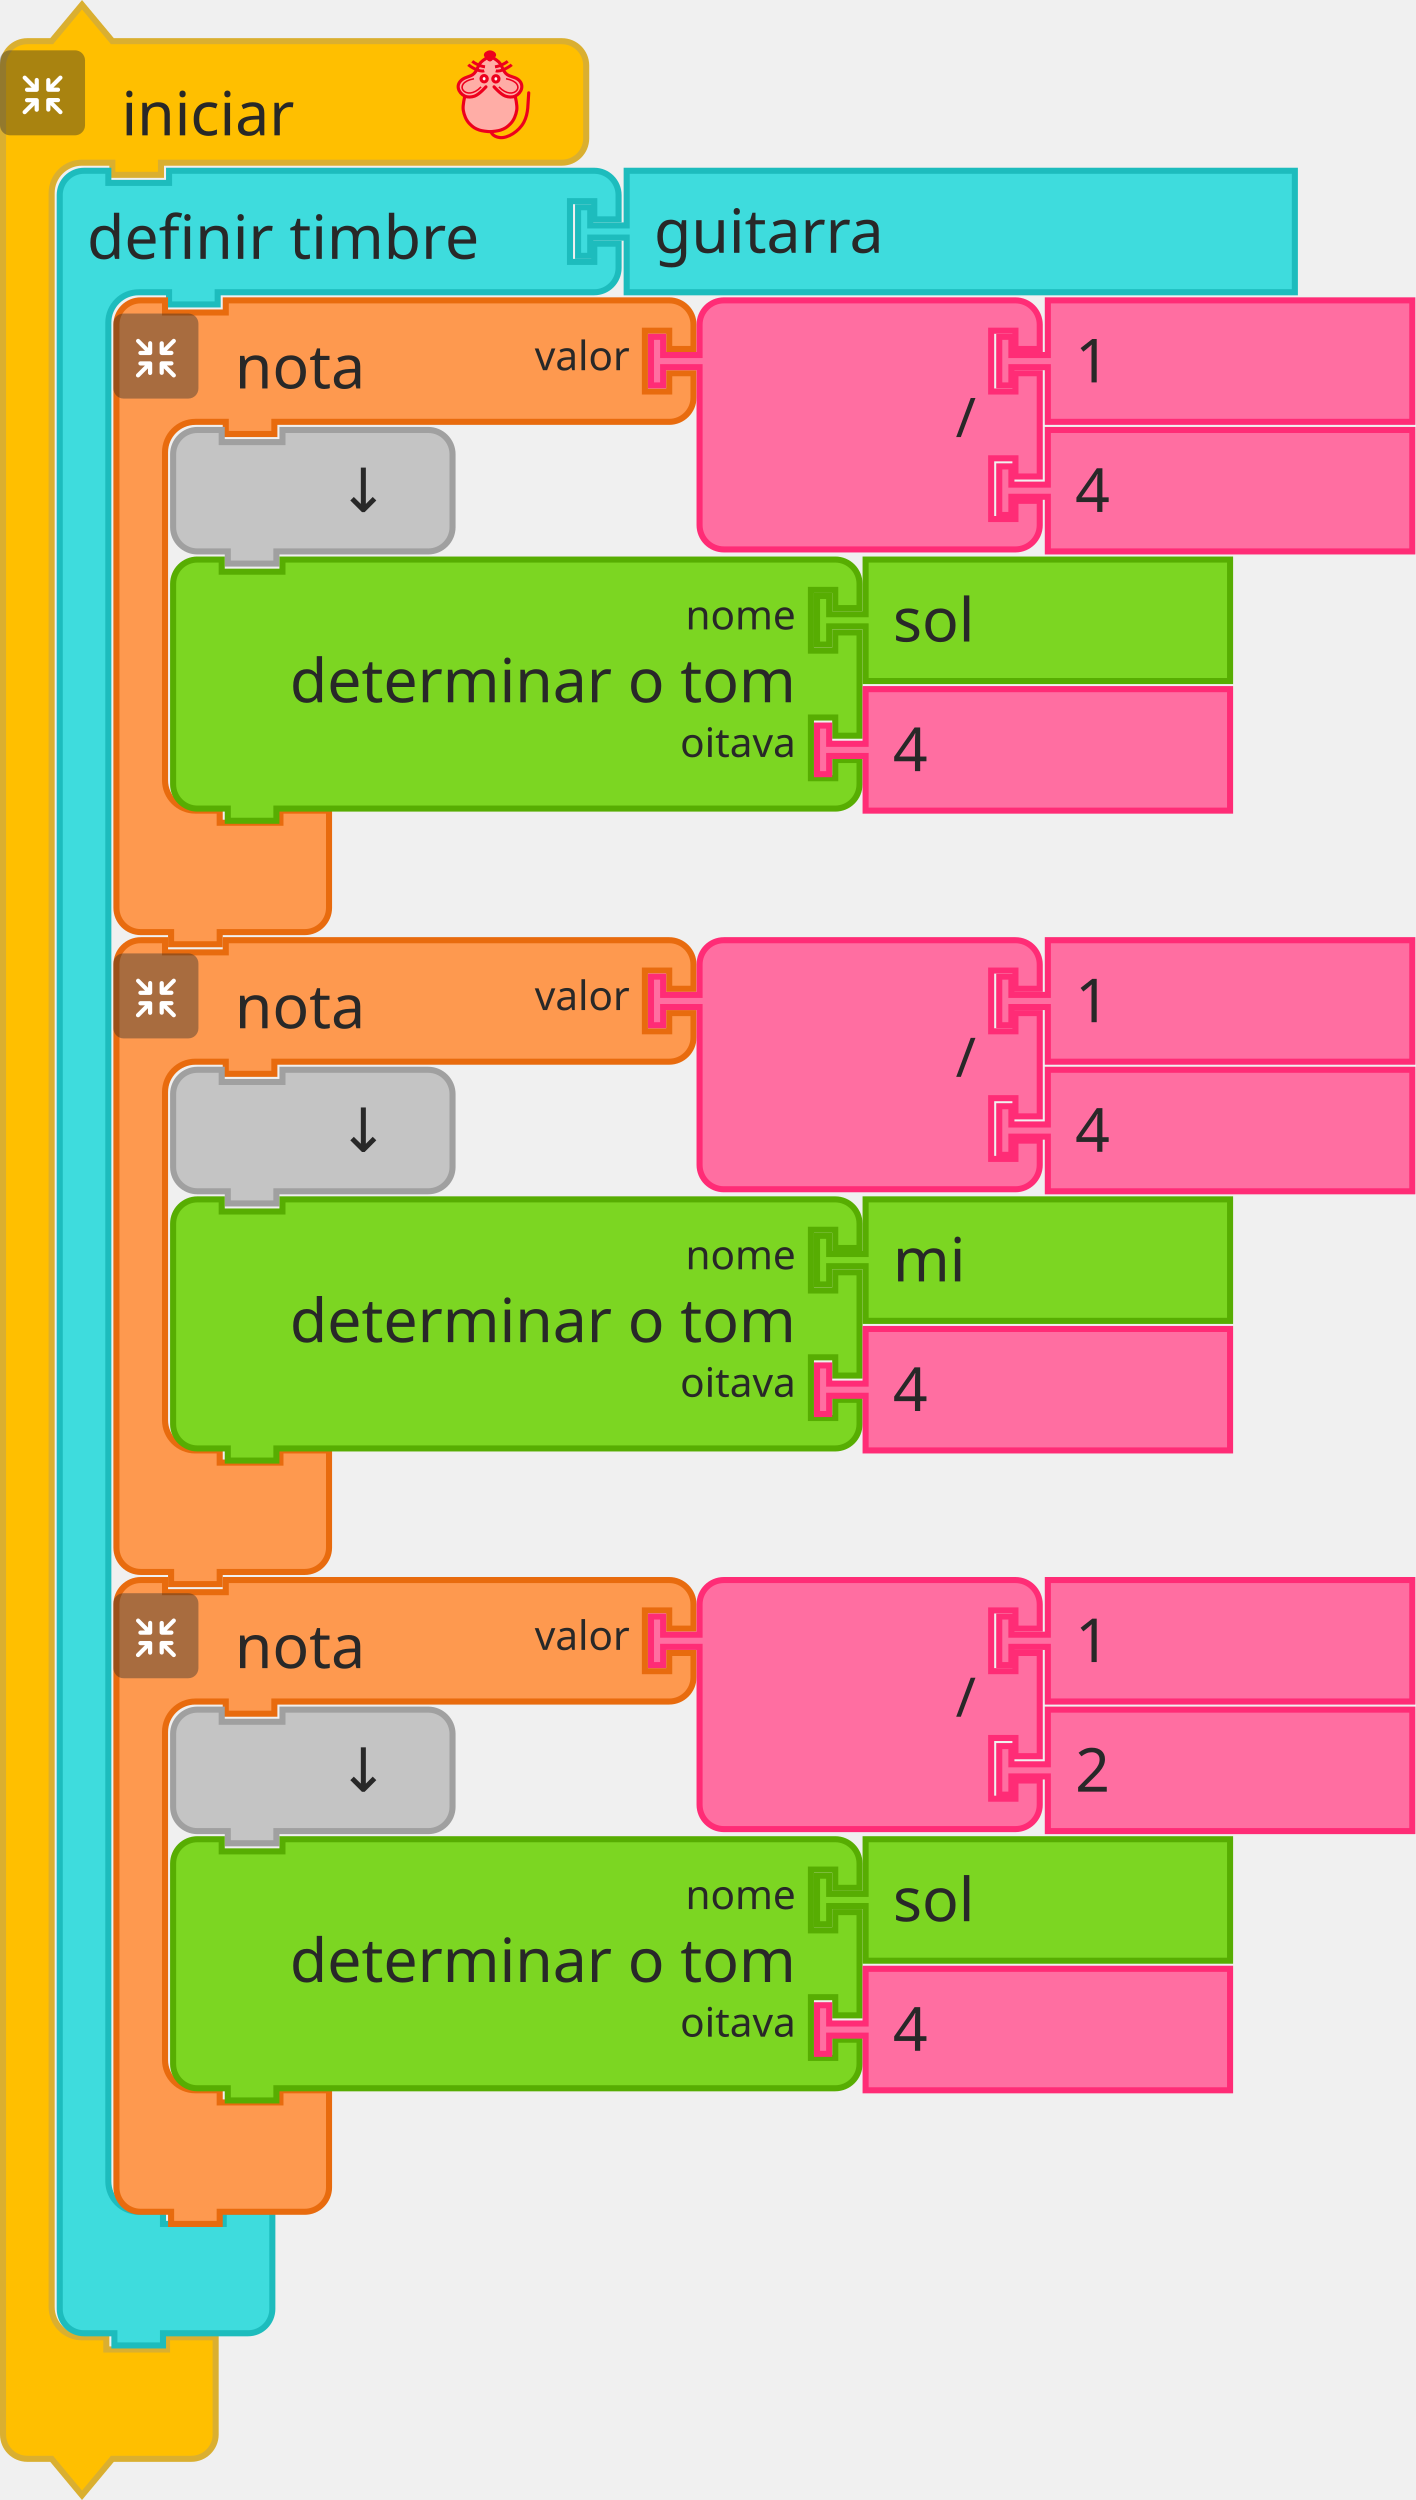
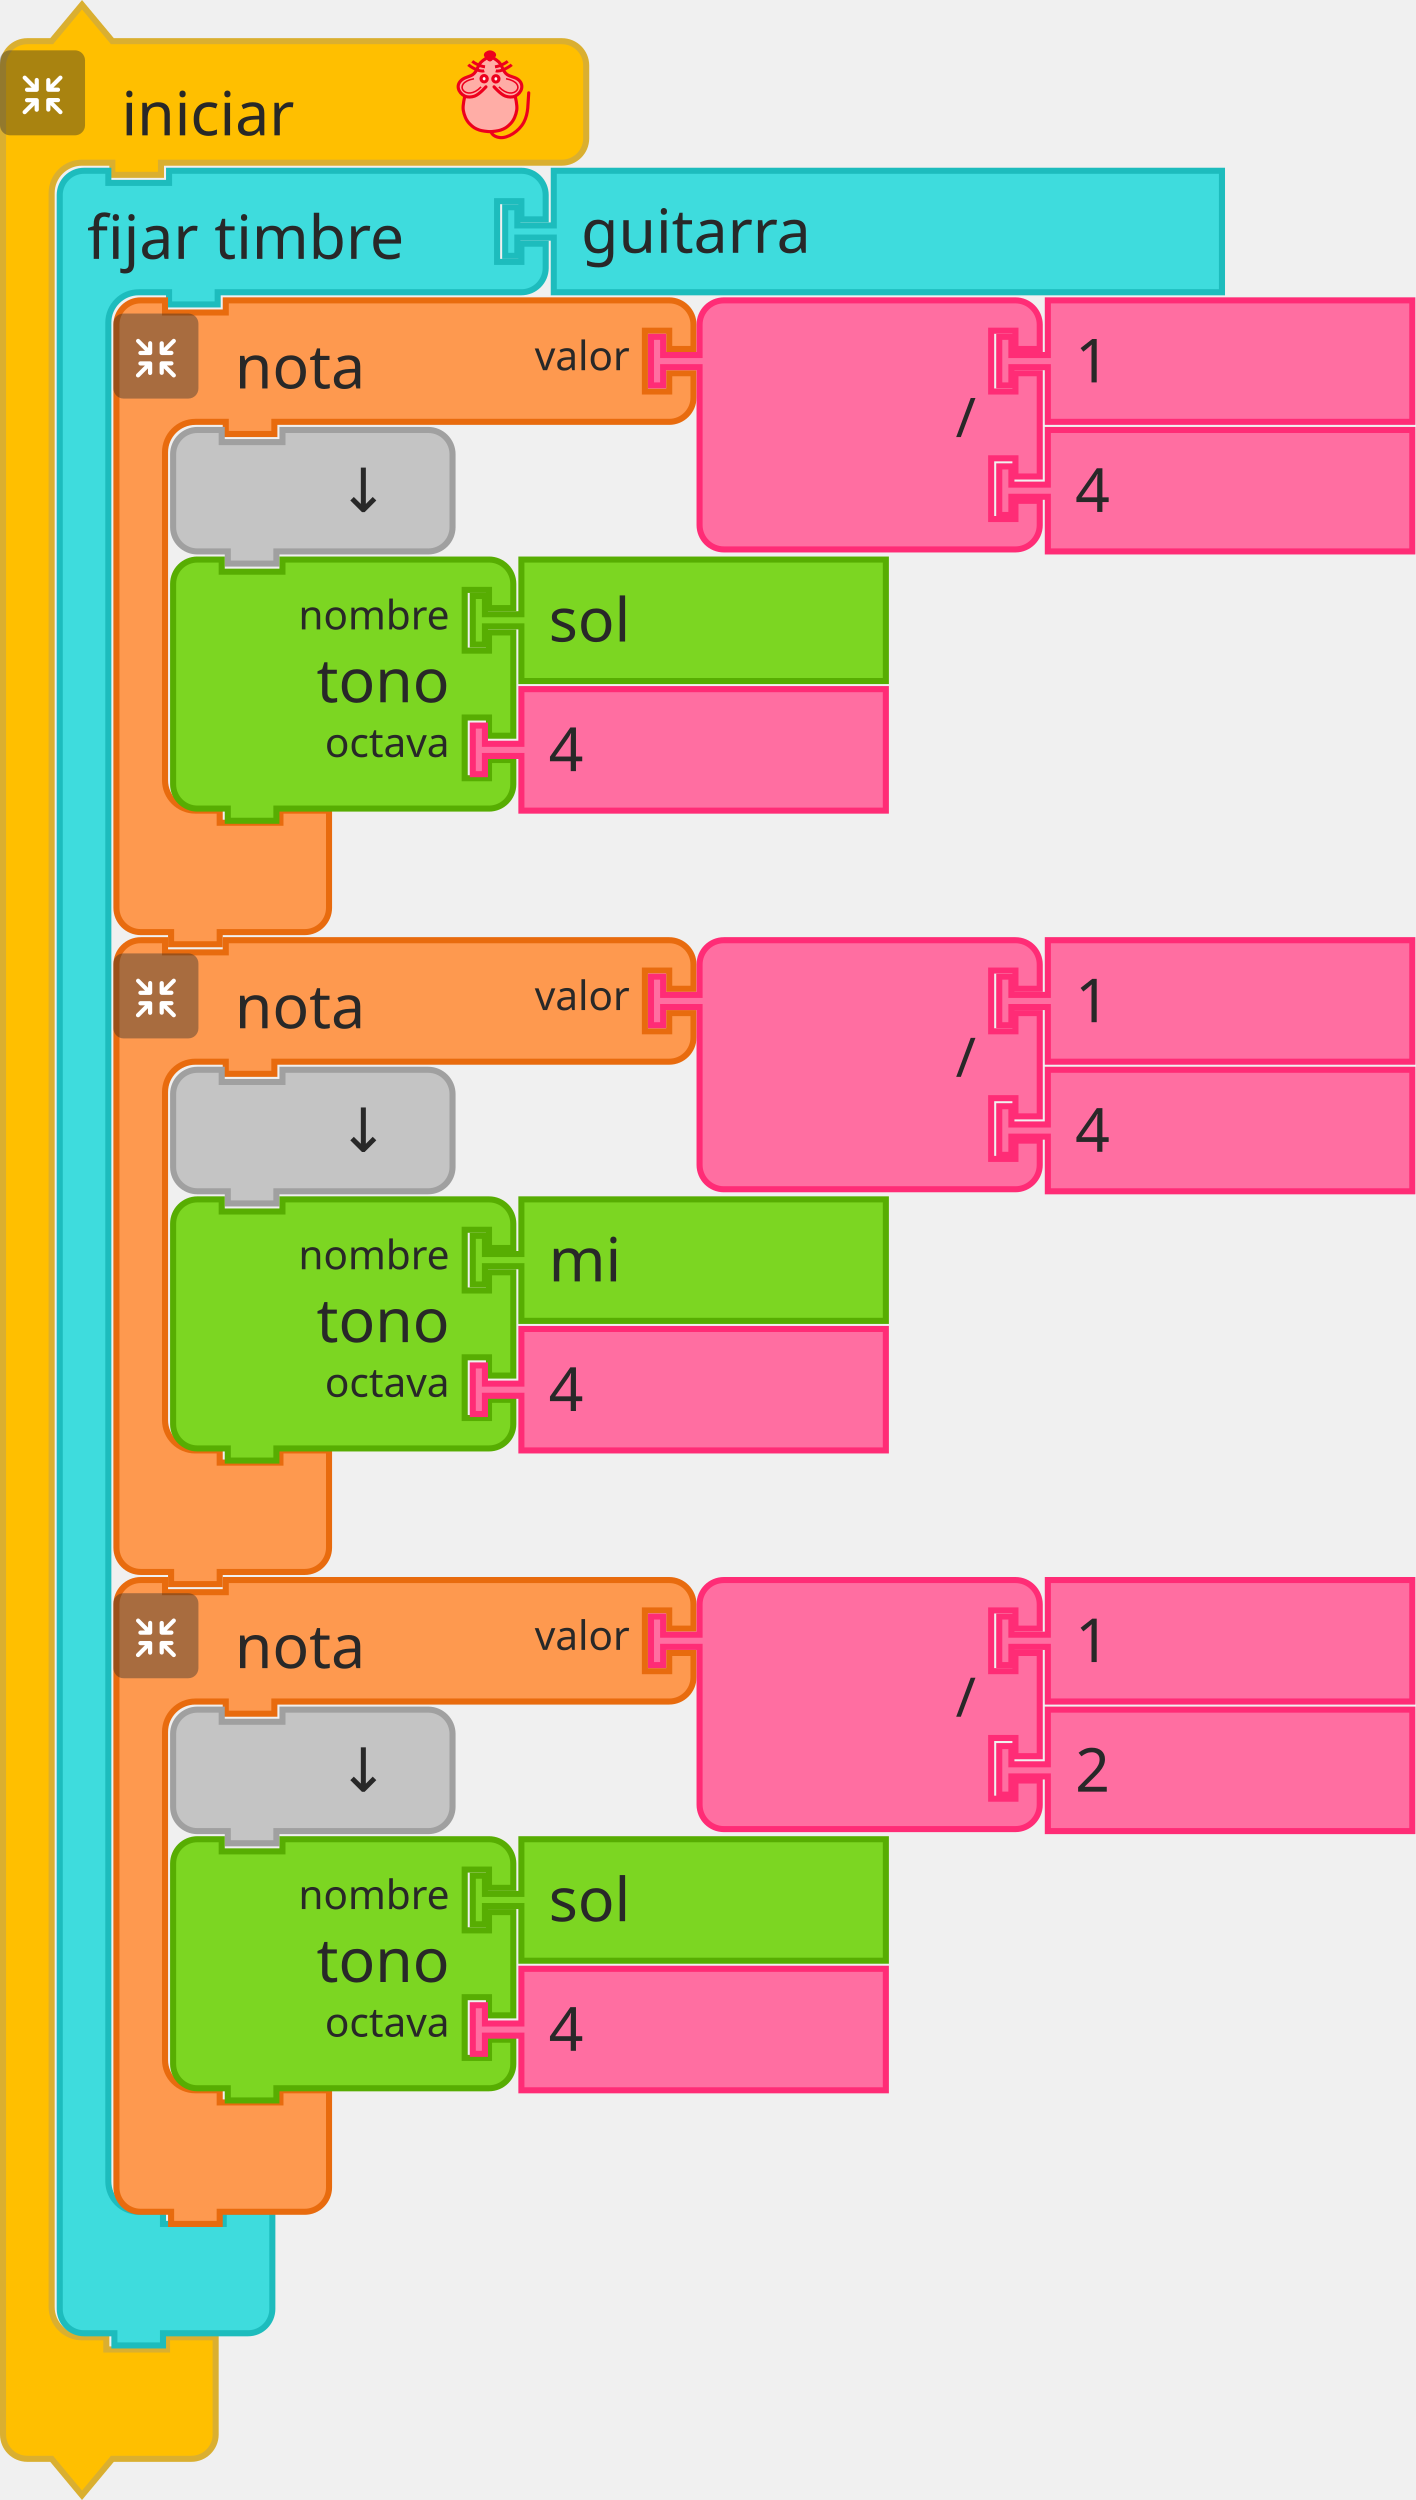
<svg xmlns="http://www.w3.org/2000/svg" id="svg434" version="1.1" height="617.343" width="349.5">
  <defs id="defs438" />
  <g transform="translate(-313,-98.57846)" id="g48">
    <g id="g10" transform="translate(313,99)">
      <g id="g8" transform="scale(1.5)">
        <path id="path2" style="fill:#ffbf00;fill-opacity:1;stroke:#daaf30;stroke-width:1;stroke-linecap:round;stroke-opacity:1" d="m 0.5,14.5 v -4 a 4,4 90 0 1 4,-4 h 4 l 5,-6 5,6 h 9 61 4 a 4,4 90 0 1 4,4 v 4 4 4 a 4,4 90 0 1 -4,4 h -4 -61 -1 v 2 h -8 v -2 h -1 -4 a 5,5 90 0 0 -5,5 v 4 4 336 4 a 5,5 90 0 0 5,5 h 4 v 2 h 10 v -2 h 8 v 6 6 4 a 4,4 90 0 1 -4,4 h -4 -9 l -5,6 -5,-6 h -4 a 4,4 90 0 1 -4,-4 v -4 z" />
        <text id="text6" style="font-size:10px;font-family:sans-serif;text-anchor:start;fill:#282828">
          <tspan id="tspan4" y="22" x="20">iniciar</tspan>
        </text>
      </g>
    </g>
    <g id="g26" transform="matrix(0.5,0,0,0.5,313,111)">
      <g id="g24" style="isolation:isolate">
        <g data-name="レイヤー 2" id="レイヤー_2">
          <g id="Icon">
            <rect y="0" x="0" id="rect12" style="opacity:0.4;mix-blend-mode:multiply;fill:#292929" ry="5" rx="5" height="42" width="42" />
            <path id="path14" style="fill:#ffffff" d="m 30.56,29.8 -4.17,-4.16 h 2.26 a 1.035,1.035 0 1 0 0,-2.07 h -4.71 a 1.08,1.08 0 0 0 -1.11,1 v 0 c 0,0 0,0 0,0.06 v 4.64 0 a 1.04,1.04 0 1 0 2.08,0 v -2.19 l 4.19,4.19 a 1,1 0 0 0 1.46,0 1,1 0 0 0 0,-1.47 z" />
            <path id="path16" style="fill:#ffffff" d="m 19.17,24.6 a 1.08,1.08 0 0 0 -1.11,-1 h -4.71 a 1.035,1.035 0 1 0 0,2.07 h 2.25 l -4.16,4.13 a 1.039,1.039 0 0 0 1.47,1.47 l 4.18,-4.19 v 2.26 a 1.04,1.04 0 1 0 2.08,0 V 24.7 c 0,0 0,0 0,-0.06 a 0.08,0.08 0 0 1 0,-0.04 z" />
            <path id="path18" style="fill:#ffffff" d="m 23.94,20.5 h 4.7 a 1.04,1.04 0 1 0 0,-2.08 h -2.25 l 4.17,-4.16 a 1,1 0 0 0 0,-1.47 1,1 0 0 0 -1.46,0 L 24.91,17 v -2.28 a 1.04,1.04 0 1 0 -2.08,0 v 4.64 a 0.43,0.43 0 0 0 0,0.05 v 0.05 a 1.09,1.09 0 0 0 1.11,1.04 z" />
            <path id="path20" style="fill:#ffffff" d="m 18.13,13.62 a 1.08,1.08 0 0 0 -1,1.09 V 17 l -4.18,-4.19 a 1,1 0 0 0 -1.47,0 1,1 0 0 0 0,1.46 l 4.16,4.17 h -2.29 a 1.04,1.04 0 1 0 0,2.08 h 4.71 a 1.09,1.09 0 0 0 1.11,-1 c 0,0 0,0 0,-0.06 v -4.75 a 1.07,1.07 0 0 0 -1.04,-1.09 z" />
          </g>
        </g>
      </g>
    </g>
    <g id="g46" transform="matrix(0.4,0,0,0.4,423,111)">
      <g id="g3586" style="fill:#ffada6;stroke:#ed001d;stroke-width:2;stroke-miterlimit:4;stroke-dasharray:none" transform="translate(-3.188483,0.1254822)">
        <path d="m 31.188,5.875 c 0,0 -1.255,-1 -2,-1 -1.491,0 -2.946,0.946 -4,2 -1.581,1.581 -1.693,4.186 -3,6 -0.827,1.147 -1.853,2.173 -3,3 -1.814,1.307 -4.419,1.419 -6,3 -1.054,1.054 -2,2.509 -2,4 0,1.491 1.177,3.54 2,4 2.595,1.45 0.837,0.649 2,2 0,0 -1.04,3.301 -1,5 0.065,2.748 2,7 2,8 0,1 3.622,4.469 6,6 2.395,1.542 5.324,2.059 8.165,2.258 3.066,0.215 5.976,-0.356 8.67,-1.835 1.653,-0.907 3.02,-1.925 4.165,-3.423 1.631,-2.136 3.31,-4.403 4,-7 0.428,-1.611 0.204,-3.346 0,-5 -0.168,-1.364 -1.272,-2.653 -1,-4 0.33,-1.634 2.32,-2.478 3,-4 0.694,-1.552 1.688,-3.446 1,-5 -0.786,-1.777 -3.358,-1.961 -5,-3 -1.016,-0.643 -2.106,-1.197 -3,-2 -1.936,-1.74 -3.442,-3.914 -5,-6 -0.719,-0.963 -1.045,-2.27 -2,-3 -0.838,-0.64 -1.974,-1.242 -3,-1 -0.459,0.108 -1,1 -1,1" id="path4725" style="fill:#ffada6;stroke:none;stroke-width:1px;stroke-linecap:butt;stroke-linejoin:miter;stroke-opacity:1" />
        <path style="fill:none;stroke:#ed001d;stroke-width:1.954;stroke-linecap:round;stroke-linejoin:miter;stroke-miterlimit:4;stroke-dasharray:none;stroke-opacity:1" id="path4505-6" d="m 46.21,28.157 c 0,0 1.464,5.739 1.001,8.584 -0.503,3.094 -1.734,6.32 -4.004,8.584 -2.062,2.056 -3.207,2.828 -6.007,3.815 -1.29,0.455 -4.974,0.954 -6.514,0.954 -1.541,0 -5.224,-0.499 -6.514,-0.954 -2.799,-0.987 -3.945,-1.759 -6.007,-3.815 -2.271,-2.264 -3.501,-5.49 -4.004,-8.584 -0.463,-2.845 1.001,-8.584 1.001,-8.584 M 28.176,22.434 c 0,0 -4.122,4.706 -7.008,5.723 -1.878,0.662 -4.202,0.826 -6.007,0 -1.926,-0.882 -3.584,-2.773 -4.004,-4.769 -0.478,-2.269 0.559,-4.124 2.47,-5.529 2.067,-1.52 4.598,-1.663 6.539,-3.055 2.515,-1.804 2.912,-5.39 5.005,-7.63 1.421,-1.521 5.513,-3.815 5.513,-3.815 0,0 4.092,2.294 5.513,3.815 2.093,2.24 2.49,5.826 5.005,7.63 1.941,1.392 4.539,1.466 6.606,2.927 1.937,1.37 2.882,3.387 2.404,5.656 -0.421,1.996 -2.079,3.887 -4.004,4.769 -1.805,0.826 -4.129,0.662 -6.007,0 -2.885,-1.017 -7.008,-5.723 -7.008,-5.723" />
        <g style="fill:none;stroke:#ed001d;stroke-opacity:1" transform="matrix(1.001084,0,0,0.9537592,57.40195,5.386365)" id="g4565">
          <g style="fill:none;stroke:#ed001d;stroke-opacity:1" transform="translate(0,-1)" id="g4553">
            <path style="fill:none;fill-rule:evenodd;stroke:#ed001d;stroke-width:1.932;stroke-linecap:butt;stroke-linejoin:miter;stroke-miterlimit:4;stroke-dasharray:none;stroke-opacity:1" id="path3411-7" d="M -30.228,8.514 C -33.423,9.403 -38.624,5.875 -40.103,4.586" />
            <path style="fill:none;fill-rule:evenodd;stroke:#ed001d;stroke-width:1.932;stroke-linecap:butt;stroke-linejoin:miter;stroke-miterlimit:4;stroke-dasharray:none;stroke-opacity:1" id="path3413-5" d="M -29.76,5.905 C -33.101,5.474 -35.931,3.736 -37.634,2.342" />
          </g>
          <g style="fill:none;stroke:#ed001d;stroke-opacity:1" id="g4557">
            <path style="fill:none;fill-rule:evenodd;stroke:#ed001d;stroke-width:1.932;stroke-linecap:butt;stroke-linejoin:miter;stroke-miterlimit:4;stroke-dasharray:none;stroke-opacity:1" id="path3411-3" d="m -23.146,7.514 c 3.195,0.889 8.396,-2.64 9.874,-3.929" />
            <path style="fill:none;fill-rule:evenodd;stroke:#ed001d;stroke-width:1.932;stroke-linecap:butt;stroke-linejoin:miter;stroke-miterlimit:4;stroke-dasharray:none;stroke-opacity:1" id="path3413-56" d="m -23.614,4.905 c 3.341,-0.431 6.171,-2.168 7.873,-3.563" />
          </g>
        </g>
        <g style="fill:#ffffff;fill-opacity:0.941;stroke:#ed001d;stroke-opacity:1" transform="matrix(1.001084,0,0,0.9537592,57.9306,3.478847)" id="g4636">
          <ellipse style="fill:#ffffff;fill-opacity:0.941;fill-rule:evenodd;stroke:#ed001d;stroke-width:2;stroke-linecap:butt;stroke-linejoin:miter;stroke-miterlimit:4;stroke-dasharray:none;stroke-opacity:1" ry="2.067" rx="1.885" id="circle3409-2" cy="14.613" cx="-30.837" />
          <ellipse style="fill:#ffffff;fill-opacity:0.941;fill-rule:evenodd;stroke:#ed001d;stroke-width:2;stroke-linecap:butt;stroke-linejoin:miter;stroke-miterlimit:4;stroke-dasharray:none;stroke-opacity:1" ry="2.067" rx="1.885" id="ellipse4229-9" cy="14.699" cx="-23.593" />
        </g>
        <g style="fill:none;stroke:#ed001d;stroke-opacity:1" transform="matrix(1.001084,0,0,0.9537592,58.02711,3.478847)" id="g4632">
          <path style="fill:none;fill-rule:evenodd;stroke:#ed001d;stroke-width:1px;stroke-linecap:butt;stroke-linejoin:miter;stroke-miterlimit:4;stroke-dasharray:none;stroke-opacity:1" id="path4303-1" d="m -37.187,14.625 c -14.34,2.75 -4.81,15.672 4.375,5.25" />
          <path style="fill:none;fill-rule:evenodd;stroke:#ed001d;stroke-width:1px;stroke-linecap:butt;stroke-linejoin:miter;stroke-miterlimit:4;stroke-dasharray:none;stroke-opacity:1" id="path4303-1-2" d="m -17.437,14.625 c 14.34,2.75 4.81,15.672 -4.375,5.25" />
        </g>
        <path style="fill:#ed001d;fill-opacity:1;fill-rule:evenodd;stroke:#ed001d;stroke-width:2.164;stroke-linecap:butt;stroke-linejoin:miter;stroke-miterlimit:4;stroke-dasharray:none;stroke-opacity:1" id="path4227-7" d="m 33.128,3.359 c -1.385,1.314 -1.986,2.379 -2.46,2.379 -0.663,0 -1.273,-1.065 -2.46,-2.379 -0.973,-1.077 1.101,-2.379 2.46,-2.379 1.359,0 3.533,1.361 2.46,2.379 z" />
        <path d="m 31.302,50.086 c 0,0 0.723,3.124 5.5,3.67 4.777,0.546 11.785,-3.779 14.788,-9.501 3.003,-5.723 2.403,-11.491 3.003,-18.121" id="path4653" style="fill:none;stroke:#ed001d;stroke-width:1.954;stroke-linecap:round;stroke-linejoin:miter;stroke-miterlimit:4;stroke-dasharray:none;stroke-opacity:1" />
      </g>
    </g>
  </g>
  <g id="g62" transform="translate(14,41.42154)">
    <g id="g60" transform="scale(1.5)">
-       <path id="path50" style="fill:#3edcdd;fill-opacity:1;stroke:#1dbcbd;stroke-width:1;stroke-linecap:round;stroke-opacity:1" d="m 0.5,8.5 v -4 a 4,4 90 0 1 4,-4 h 4 v 2 h 10 v -2 h 9 57 4 a 4,4 90 0 1 4,4 v 4 h -4 v -3 h -4 v 10 h 4 v -3 h 4 v 4 a 4,4 90 0 1 -4,4 h -4 -57 -1 v 2 h -8 v -2 h -1 -4 a 5,5 90 0 0 -5,5 v 4 4 294 4 a 5,5 90 0 0 5,5 h 4 v 2 h 10 v -2 h 8 v 6 6 4 a 4,4 90 0 1 -4,4 h -4 -9 -1 v 2 h -8 v -2 h -1 -4 a 4,4 90 0 1 -4,-4 v -4 z" />
+       <path id="path50" style="fill:#3edcdd;fill-opacity:1;stroke:#1dbcbd;stroke-width:1;stroke-linecap:round;stroke-opacity:1" d="m 0.5,8.5 v -4 a 4,4 90 0 1 4,-4 h 4 v 2 h 10 v -2 h 9 45 4 a 4,4 90 0 1 4,4 v 4 h -4 v -3 h -4 v 10 h 4 v -3 h 4 v 4 a 4,4 90 0 1 -4,4 h -4 -45 -1 v 2 h -8 v -2 h -1 -4 a 5,5 90 0 0 -5,5 v 4 4 294 4 a 5,5 90 0 0 5,5 h 4 v 2 h 10 v -2 h 8 v 6 6 4 a 4,4 90 0 1 -4,4 h -4 -9 -1 v 2 h -8 v -2 h -1 -4 a 4,4 90 0 1 -4,-4 v -4 z" />
      <text id="text54" style="font-size:10px;font-family:sans-serif;text-anchor:start;fill:#282828">
-         <tspan id="tspan52" y="15" x="5">definir timbre</tspan>
+         <tspan id="tspan52" y="15" x="5">fijar timbre</tspan>
      </text>
      <text id="text58" style="font-size:6.667px;font-family:sans-serif;text-anchor:end;fill:#282828">
-         <tspan id="tspan56" y="12" x="82" />
-       </text>
-     </g>
-   </g>
-   <g id="g72" transform="translate(142,41.42154)">
+         <tspan id="tspan56" y="12" x="70" />
+       </text>
+     </g>
+   </g>
+   <g id="g72" transform="translate(124,41.42154)">
    <g id="g70" transform="scale(1.5)">
      <path id="path64" style="fill:#3edcdd;fill-opacity:1;stroke:#1dbcbd;stroke-width:1;stroke-linecap:round;stroke-opacity:1" d="m 8.5,0.5 h 110 v 20 H 8.5 v -8 -1 h -6 v 3 h -2 v -8 h 2 v 3 h 6 v -1 z" />
      <text id="text68" style="font-size:10px;font-family:sans-serif;text-anchor:start;fill:#282828">
        <tspan id="tspan66" y="14" x="13">guitarra</tspan>
      </text>
    </g>
  </g>
  <g transform="translate(-313,-98.57846)" id="g106">
    <g id="g86" transform="translate(341,172)">
      <g id="g84" transform="scale(1.5)">
        <path id="path74" style="fill:#fe994f;fill-opacity:1;stroke:#e86b0e;stroke-width:1;stroke-linecap:round;stroke-opacity:1" d="m 0.5,8.5 v -4 a 4,4 90 0 1 4,-4 h 4 v 2 h 10 v -2 h 9 60 4 a 4,4 90 0 1 4,4 v 4 h -4 v -3 h -4 v 10 h 4 v -3 h 4 v 4 a 4,4 90 0 1 -4,4 h -4 -60 -1 v 2 h -8 v -2 h -1 -4 a 5,5 90 0 0 -5,5 v 4 4 42 4 a 5,5 90 0 0 5,5 h 4 v 2 h 10 v -2 h 8 v 6 6 4 a 4,4 90 0 1 -4,4 h -4 -9 -1 v 2 h -8 v -2 h -1 -4 a 4,4 90 0 1 -4,-4 v -4 z" />
        <text id="text78" style="font-size:10px;font-family:sans-serif;text-anchor:start;fill:#282828">
          <tspan id="tspan76" y="15" x="20">nota</tspan>
        </text>
        <text id="text82" style="font-size:6.667px;font-family:sans-serif;text-anchor:end;fill:#282828">
          <tspan id="tspan80" y="12" x="85">valor</tspan>
        </text>
      </g>
    </g>
    <g id="g104" transform="matrix(0.5,0,0,0.5,341,176)">
      <g id="g102" style="isolation:isolate">
        <g data-name="レイヤー 2" id="g100">
          <g id="g98">
            <rect y="0" x="0" id="rect88" style="opacity:0.4;mix-blend-mode:multiply;fill:#292929" ry="5" rx="5" height="42" width="42" />
            <path id="path90" style="fill:#ffffff" d="m 30.56,29.8 -4.17,-4.16 h 2.26 a 1.035,1.035 0 1 0 0,-2.07 h -4.71 a 1.08,1.08 0 0 0 -1.11,1 v 0 c 0,0 0,0 0,0.06 v 4.64 0 a 1.04,1.04 0 1 0 2.08,0 v -2.19 l 4.19,4.19 a 1,1 0 0 0 1.46,0 1,1 0 0 0 0,-1.47 z" />
            <path id="path92" style="fill:#ffffff" d="m 19.17,24.6 a 1.08,1.08 0 0 0 -1.11,-1 h -4.71 a 1.035,1.035 0 1 0 0,2.07 h 2.25 l -4.16,4.13 a 1.039,1.039 0 0 0 1.47,1.47 l 4.18,-4.19 v 2.26 a 1.04,1.04 0 1 0 2.08,0 V 24.7 c 0,0 0,0 0,-0.06 a 0.08,0.08 0 0 1 0,-0.04 z" />
            <path id="path94" style="fill:#ffffff" d="m 23.94,20.5 h 4.7 a 1.04,1.04 0 1 0 0,-2.08 h -2.25 l 4.17,-4.16 a 1,1 0 0 0 0,-1.47 1,1 0 0 0 -1.46,0 L 24.91,17 v -2.28 a 1.04,1.04 0 1 0 -2.08,0 v 4.64 a 0.43,0.43 0 0 0 0,0.05 v 0.05 a 1.09,1.09 0 0 0 1.11,1.04 z" />
            <path id="path96" style="fill:#ffffff" d="m 18.13,13.62 a 1.08,1.08 0 0 0 -1,1.09 V 17 l -4.18,-4.19 a 1,1 0 0 0 -1.47,0 1,1 0 0 0 0,1.46 l 4.16,4.17 h -2.29 a 1.04,1.04 0 1 0 0,2.08 h 4.71 a 1.09,1.09 0 0 0 1.11,-1 c 0,0 0,0 0,-0.06 v -4.75 a 1.07,1.07 0 0 0 -1.04,-1.09 z" />
          </g>
        </g>
      </g>
    </g>
  </g>
  <g id="g124" transform="translate(160,73.42154)">
    <g id="g122" transform="scale(1.5)">
      <path id="path108" style="fill:#ff6ea1;fill-opacity:1;stroke:#ff2c76;stroke-width:1;stroke-linecap:round;stroke-opacity:1" d="m 8.5,8.5 v -4 a 4,4 90 0 1 4,-4 h 4 10 30 4 a 4,4 90 0 1 4,4 v 4 h -4 v -3 h -4 v 10 h 4 v -3 h 4 v 17 h -4 v -3 h -4 v 10 h 4 v -3 h 4 v 4 a 4,4 90 0 1 -4,4 h -4 -30 -10 -4 a 4,4 90 0 1 -4,-4 v -4 -21 -1 h -6 v 3 h -2 v -8 h 2 v 3 h 6 z" />
      <text id="text112" style="font-size:9px;font-family:sans-serif;text-anchor:end;fill:#282828">
        <tspan id="tspan110" y="23" x="54">/</tspan>
      </text>
      <text id="text116" style="font-size:6px;font-family:sans-serif;text-anchor:end;fill:#282828">
        <tspan id="tspan114" y="12" x="54" />
      </text>
      <text id="text120" style="font-size:6px;font-family:sans-serif;text-anchor:end;fill:#282828">
        <tspan id="tspan118" y="33" x="54" />
      </text>
    </g>
  </g>
  <g id="g134" transform="translate(246,73.42154)">
    <g id="g132" transform="scale(1.5)">
      <path id="path126" style="fill:#ff6ea1;fill-opacity:1;stroke:#ff2c76;stroke-width:1;stroke-linecap:round;stroke-opacity:1" d="m 8.5,0.5 h 60 v 20 h -60 v -8 -1 h -6 v 3 h -2 v -8 h 2 v 3 h 6 v -1 z" />
      <text id="text130" style="font-size:10px;font-family:sans-serif;text-anchor:start;fill:#282828">
        <tspan id="tspan128" y="14" x="13">1</tspan>
      </text>
    </g>
  </g>
  <g id="g144" transform="translate(246,105.4215)">
    <g id="g142" transform="scale(1.5)">
      <path id="path136" style="fill:#ff6ea1;fill-opacity:1;stroke:#ff2c76;stroke-width:1;stroke-linecap:round;stroke-opacity:1" d="m 8.5,0.5 h 60 v 20 h -60 v -8 -1 h -6 v 3 h -2 v -8 h 2 v 3 h 6 v -1 z" />
      <text id="text140" style="font-size:10px;font-family:sans-serif;text-anchor:start;fill:#282828">
        <tspan id="tspan138" y="14" x="13">4</tspan>
      </text>
    </g>
  </g>
  <g id="g154" transform="translate(42,105.4215)">
    <g id="g152" transform="scale(1.5)">
      <path id="path146" style="fill:#c4c4c4;fill-opacity:1;stroke:#a0a0a0;stroke-width:1;stroke-linecap:round;stroke-opacity:1" d="m 0.5,8.5 v -4 a 4,4 90 0 1 4,-4 h 4 v 2 h 10 v -2 h 20 4 a 4,4 90 0 1 4,4 v 4 4 4 a 4,4 90 0 1 -4,4 h -4 -20 -1 v 2 h -8 v -2 h -1 -4 a 4,4 90 0 1 -4,-4 v -4 z" />
      <text id="text150" style="font-size:10px;font-family:sans-serif;text-anchor:end;fill:#282828">
        <tspan id="tspan148" y="14" x="36">↓</tspan>
      </text>
    </g>
  </g>
  <g id="g172" transform="translate(42,137.4215)">
    <g id="g170" transform="scale(1.5)">
-       <path id="path156" style="fill:#7cd622;fill-opacity:1;stroke:#57ad02;stroke-width:1;stroke-linecap:round;stroke-opacity:1" d="m 0.5,8.5 v -4 a 4,4 90 0 1 4,-4 h 4 v 2 h 10 v -2 h 87 4 a 4,4 90 0 1 4,4 v 4 h -4 v -3 h -4 v 10 h 4 v -3 h 4 v 17 h -4 v -3 h -4 v 10 h 4 v -3 h 4 v 4 a 4,4 90 0 1 -4,4 h -4 -87 -1 v 2 h -8 v -2 h -1 -4 a 4,4 90 0 1 -4,-4 v -4 -21 z" />
+       <path id="path156" style="fill:#7cd622;fill-opacity:1;stroke:#57ad02;stroke-width:1;stroke-linecap:round;stroke-opacity:1" d="m 0.5,8.5 v -4 a 4,4 90 0 1 4,-4 h 4 v 2 h 10 v -2 h 30 4 a 4,4 90 0 1 4,4 v 4 h -4 v -3 h -4 v 10 h 4 v -3 h 4 v 17 h -4 v -3 h -4 v 10 h 4 v -3 h 4 v 4 a 4,4 90 0 1 -4,4 h -4 -30 -1 v 2 h -8 v -2 h -1 -4 a 4,4 90 0 1 -4,-4 v -4 -21 z" />
      <text id="text160" style="font-size:10px;font-family:sans-serif;text-anchor:end;fill:#282828">
-         <tspan id="tspan158" y="24" x="103">determinar o tom</tspan>
+         <tspan id="tspan158" y="24" x="46">tono</tspan>
      </text>
      <text id="text164" style="font-size:6.667px;font-family:sans-serif;text-anchor:end;fill:#282828">
-         <tspan id="tspan162" y="12" x="103">nome</tspan>
+         <tspan id="tspan162" y="12" x="46">nombre</tspan>
      </text>
      <text id="text168" style="font-size:6.667px;font-family:sans-serif;text-anchor:end;fill:#282828">
-         <tspan id="tspan166" y="33" x="103">oitava</tspan>
-       </text>
-     </g>
-   </g>
-   <g id="g182" transform="translate(201,137.4215)">
+         <tspan id="tspan166" y="33" x="46">octava</tspan>
+       </text>
+     </g>
+   </g>
+   <g id="g182" transform="translate(116,137.4215)">
    <g id="g180" transform="scale(1.5)">
      <path id="path174" style="fill:#7cd622;fill-opacity:1;stroke:#57ad02;stroke-width:1;stroke-linecap:round;stroke-opacity:1" d="m 8.5,0.5 h 60 v 20 h -60 v -8 -1 h -6 v 3 h -2 v -8 h 2 v 3 h 6 v -1 z" />
      <text id="text178" style="font-size:10px;font-family:sans-serif;text-anchor:start;fill:#282828">
        <tspan id="tspan176" y="14" x="13">sol</tspan>
      </text>
    </g>
  </g>
-   <g id="g192" transform="translate(201,169.4215)">
+   <g id="g192" transform="translate(116,169.4215)">
    <g id="g190" transform="scale(1.5)">
      <path id="path184" style="fill:#ff6ea1;fill-opacity:1;stroke:#ff2c76;stroke-width:1;stroke-linecap:round;stroke-opacity:1" d="m 8.5,0.5 h 60 v 20 h -60 v -8 -1 h -6 v 3 h -2 v -8 h 2 v 3 h 6 v -1 z" />
      <text id="text188" style="font-size:10px;font-family:sans-serif;text-anchor:start;fill:#282828">
        <tspan id="tspan186" y="14" x="13">4</tspan>
      </text>
    </g>
  </g>
  <g transform="translate(-313,-98.57846)" id="g226">
    <g id="g206" transform="translate(341,330)">
      <g id="g204" transform="scale(1.5)">
        <path id="path194" style="fill:#fe994f;fill-opacity:1;stroke:#e86b0e;stroke-width:1;stroke-linecap:round;stroke-opacity:1" d="m 0.5,8.5 v -4 a 4,4 90 0 1 4,-4 h 4 v 2 h 10 v -2 h 9 60 4 a 4,4 90 0 1 4,4 v 4 h -4 v -3 h -4 v 10 h 4 v -3 h 4 v 4 a 4,4 90 0 1 -4,4 h -4 -60 -1 v 2 h -8 v -2 h -1 -4 a 5,5 90 0 0 -5,5 v 4 4 42 4 a 5,5 90 0 0 5,5 h 4 v 2 h 10 v -2 h 8 v 6 6 4 a 4,4 90 0 1 -4,4 h -4 -9 -1 v 2 h -8 v -2 h -1 -4 a 4,4 90 0 1 -4,-4 v -4 z" />
        <text id="text198" style="font-size:10px;font-family:sans-serif;text-anchor:start;fill:#282828">
          <tspan id="tspan196" y="15" x="20">nota</tspan>
        </text>
        <text id="text202" style="font-size:6.667px;font-family:sans-serif;text-anchor:end;fill:#282828">
          <tspan id="tspan200" y="12" x="85">valor</tspan>
        </text>
      </g>
    </g>
    <g id="g224" transform="matrix(0.5,0,0,0.5,341,334)">
      <g id="g222" style="isolation:isolate">
        <g data-name="レイヤー 2" id="g220">
          <g id="g218">
            <rect y="0" x="0" id="rect208" style="opacity:0.4;mix-blend-mode:multiply;fill:#292929" ry="5" rx="5" height="42" width="42" />
            <path id="path210" style="fill:#ffffff" d="m 30.56,29.8 -4.17,-4.16 h 2.26 a 1.035,1.035 0 1 0 0,-2.07 h -4.71 a 1.08,1.08 0 0 0 -1.11,1 v 0 c 0,0 0,0 0,0.06 v 4.64 0 a 1.04,1.04 0 1 0 2.08,0 v -2.19 l 4.19,4.19 a 1,1 0 0 0 1.46,0 1,1 0 0 0 0,-1.47 z" />
            <path id="path212" style="fill:#ffffff" d="m 19.17,24.6 a 1.08,1.08 0 0 0 -1.11,-1 h -4.71 a 1.035,1.035 0 1 0 0,2.07 h 2.25 l -4.16,4.13 a 1.039,1.039 0 0 0 1.47,1.47 l 4.18,-4.19 v 2.26 a 1.04,1.04 0 1 0 2.08,0 V 24.7 c 0,0 0,0 0,-0.06 a 0.08,0.08 0 0 1 0,-0.04 z" />
            <path id="path214" style="fill:#ffffff" d="m 23.94,20.5 h 4.7 a 1.04,1.04 0 1 0 0,-2.08 h -2.25 l 4.17,-4.16 a 1,1 0 0 0 0,-1.47 1,1 0 0 0 -1.46,0 L 24.91,17 v -2.28 a 1.04,1.04 0 1 0 -2.08,0 v 4.64 a 0.43,0.43 0 0 0 0,0.05 v 0.05 a 1.09,1.09 0 0 0 1.11,1.04 z" />
            <path id="path216" style="fill:#ffffff" d="m 18.13,13.62 a 1.08,1.08 0 0 0 -1,1.09 V 17 l -4.18,-4.19 a 1,1 0 0 0 -1.47,0 1,1 0 0 0 0,1.46 l 4.16,4.17 h -2.29 a 1.04,1.04 0 1 0 0,2.08 h 4.71 a 1.09,1.09 0 0 0 1.11,-1 c 0,0 0,0 0,-0.06 v -4.75 a 1.07,1.07 0 0 0 -1.04,-1.09 z" />
          </g>
        </g>
      </g>
    </g>
  </g>
  <g id="g244" transform="translate(160,231.4215)">
    <g id="g242" transform="scale(1.5)">
      <path id="path228" style="fill:#ff6ea1;fill-opacity:1;stroke:#ff2c76;stroke-width:1;stroke-linecap:round;stroke-opacity:1" d="m 8.5,8.5 v -4 a 4,4 90 0 1 4,-4 h 4 10 30 4 a 4,4 90 0 1 4,4 v 4 h -4 v -3 h -4 v 10 h 4 v -3 h 4 v 17 h -4 v -3 h -4 v 10 h 4 v -3 h 4 v 4 a 4,4 90 0 1 -4,4 h -4 -30 -10 -4 a 4,4 90 0 1 -4,-4 v -4 -21 -1 h -6 v 3 h -2 v -8 h 2 v 3 h 6 z" />
      <text id="text232" style="font-size:9px;font-family:sans-serif;text-anchor:end;fill:#282828">
        <tspan id="tspan230" y="23" x="54">/</tspan>
      </text>
      <text id="text236" style="font-size:6px;font-family:sans-serif;text-anchor:end;fill:#282828">
        <tspan id="tspan234" y="12" x="54" />
      </text>
      <text id="text240" style="font-size:6px;font-family:sans-serif;text-anchor:end;fill:#282828">
        <tspan id="tspan238" y="33" x="54" />
      </text>
    </g>
  </g>
  <g id="g254" transform="translate(246,231.4215)">
    <g id="g252" transform="scale(1.5)">
      <path id="path246" style="fill:#ff6ea1;fill-opacity:1;stroke:#ff2c76;stroke-width:1;stroke-linecap:round;stroke-opacity:1" d="m 8.5,0.5 h 60 v 20 h -60 v -8 -1 h -6 v 3 h -2 v -8 h 2 v 3 h 6 v -1 z" />
      <text id="text250" style="font-size:10px;font-family:sans-serif;text-anchor:start;fill:#282828">
        <tspan id="tspan248" y="14" x="13">1</tspan>
      </text>
    </g>
  </g>
  <g id="g264" transform="translate(246,263.4215)">
    <g id="g262" transform="scale(1.5)">
      <path id="path256" style="fill:#ff6ea1;fill-opacity:1;stroke:#ff2c76;stroke-width:1;stroke-linecap:round;stroke-opacity:1" d="m 8.5,0.5 h 60 v 20 h -60 v -8 -1 h -6 v 3 h -2 v -8 h 2 v 3 h 6 v -1 z" />
      <text id="text260" style="font-size:10px;font-family:sans-serif;text-anchor:start;fill:#282828">
        <tspan id="tspan258" y="14" x="13">4</tspan>
      </text>
    </g>
  </g>
  <g id="g274" transform="translate(42,263.4215)">
    <g id="g272" transform="scale(1.5)">
      <path id="path266" style="fill:#c4c4c4;fill-opacity:1;stroke:#a0a0a0;stroke-width:1;stroke-linecap:round;stroke-opacity:1" d="m 0.5,8.5 v -4 a 4,4 90 0 1 4,-4 h 4 v 2 h 10 v -2 h 20 4 a 4,4 90 0 1 4,4 v 4 4 4 a 4,4 90 0 1 -4,4 h -4 -20 -1 v 2 h -8 v -2 h -1 -4 a 4,4 90 0 1 -4,-4 v -4 z" />
      <text id="text270" style="font-size:10px;font-family:sans-serif;text-anchor:end;fill:#282828">
        <tspan id="tspan268" y="14" x="36">↓</tspan>
      </text>
    </g>
  </g>
  <g id="g292" transform="translate(42,295.4215)">
    <g id="g290" transform="scale(1.5)">
-       <path id="path276" style="fill:#7cd622;fill-opacity:1;stroke:#57ad02;stroke-width:1;stroke-linecap:round;stroke-opacity:1" d="m 0.5,8.5 v -4 a 4,4 90 0 1 4,-4 h 4 v 2 h 10 v -2 h 87 4 a 4,4 90 0 1 4,4 v 4 h -4 v -3 h -4 v 10 h 4 v -3 h 4 v 17 h -4 v -3 h -4 v 10 h 4 v -3 h 4 v 4 a 4,4 90 0 1 -4,4 h -4 -87 -1 v 2 h -8 v -2 h -1 -4 a 4,4 90 0 1 -4,-4 v -4 -21 z" />
+       <path id="path276" style="fill:#7cd622;fill-opacity:1;stroke:#57ad02;stroke-width:1;stroke-linecap:round;stroke-opacity:1" d="m 0.5,8.5 v -4 a 4,4 90 0 1 4,-4 h 4 v 2 h 10 v -2 h 30 4 a 4,4 90 0 1 4,4 v 4 h -4 v -3 h -4 v 10 h 4 v -3 h 4 v 17 h -4 v -3 h -4 v 10 h 4 v -3 h 4 v 4 a 4,4 90 0 1 -4,4 h -4 -30 -1 v 2 h -8 v -2 h -1 -4 a 4,4 90 0 1 -4,-4 v -4 -21 z" />
      <text id="text280" style="font-size:10px;font-family:sans-serif;text-anchor:end;fill:#282828">
-         <tspan id="tspan278" y="24" x="103">determinar o tom</tspan>
+         <tspan id="tspan278" y="24" x="46">tono</tspan>
      </text>
      <text id="text284" style="font-size:6.667px;font-family:sans-serif;text-anchor:end;fill:#282828">
-         <tspan id="tspan282" y="12" x="103">nome</tspan>
+         <tspan id="tspan282" y="12" x="46">nombre</tspan>
      </text>
      <text id="text288" style="font-size:6.667px;font-family:sans-serif;text-anchor:end;fill:#282828">
-         <tspan id="tspan286" y="33" x="103">oitava</tspan>
-       </text>
-     </g>
-   </g>
-   <g id="g302" transform="translate(201,295.4215)">
+         <tspan id="tspan286" y="33" x="46">octava</tspan>
+       </text>
+     </g>
+   </g>
+   <g id="g302" transform="translate(116,295.4215)">
    <g id="g300" transform="scale(1.5)">
      <path id="path294" style="fill:#7cd622;fill-opacity:1;stroke:#57ad02;stroke-width:1;stroke-linecap:round;stroke-opacity:1" d="m 8.5,0.5 h 60 v 20 h -60 v -8 -1 h -6 v 3 h -2 v -8 h 2 v 3 h 6 v -1 z" />
      <text id="text298" style="font-size:10px;font-family:sans-serif;text-anchor:start;fill:#282828">
        <tspan id="tspan296" y="14" x="13">mi</tspan>
      </text>
    </g>
  </g>
-   <g id="g312" transform="translate(201,327.4215)">
+   <g id="g312" transform="translate(116,327.4215)">
    <g id="g310" transform="scale(1.5)">
      <path id="path304" style="fill:#ff6ea1;fill-opacity:1;stroke:#ff2c76;stroke-width:1;stroke-linecap:round;stroke-opacity:1" d="m 8.5,0.5 h 60 v 20 h -60 v -8 -1 h -6 v 3 h -2 v -8 h 2 v 3 h 6 v -1 z" />
      <text id="text308" style="font-size:10px;font-family:sans-serif;text-anchor:start;fill:#282828">
        <tspan id="tspan306" y="14" x="13">4</tspan>
      </text>
    </g>
  </g>
  <g transform="translate(-313,-98.57846)" id="g346">
    <g id="g326" transform="translate(341,488)">
      <g id="g324" transform="scale(1.5)">
        <path id="path314" style="fill:#fe994f;fill-opacity:1;stroke:#e86b0e;stroke-width:1;stroke-linecap:round;stroke-opacity:1" d="m 0.5,8.5 v -4 a 4,4 90 0 1 4,-4 h 4 v 2 h 10 v -2 h 9 60 4 a 4,4 90 0 1 4,4 v 4 h -4 v -3 h -4 v 10 h 4 v -3 h 4 v 4 a 4,4 90 0 1 -4,4 h -4 -60 -1 v 2 h -8 v -2 h -1 -4 a 5,5 90 0 0 -5,5 v 4 4 42 4 a 5,5 90 0 0 5,5 h 4 v 2 h 10 v -2 h 8 v 6 6 4 a 4,4 90 0 1 -4,4 h -4 -9 -1 v 2 h -8 v -2 h -1 -4 a 4,4 90 0 1 -4,-4 v -4 z" />
        <text id="text318" style="font-size:10px;font-family:sans-serif;text-anchor:start;fill:#282828">
          <tspan id="tspan316" y="15" x="20">nota</tspan>
        </text>
        <text id="text322" style="font-size:6.667px;font-family:sans-serif;text-anchor:end;fill:#282828">
          <tspan id="tspan320" y="12" x="85">valor</tspan>
        </text>
      </g>
    </g>
    <g id="g344" transform="matrix(0.5,0,0,0.5,341,492)">
      <g id="g342" style="isolation:isolate">
        <g data-name="レイヤー 2" id="g340">
          <g id="g338">
            <rect y="0" x="0" id="rect328" style="opacity:0.4;mix-blend-mode:multiply;fill:#292929" ry="5" rx="5" height="42" width="42" />
            <path id="path330" style="fill:#ffffff" d="m 30.56,29.8 -4.17,-4.16 h 2.26 a 1.035,1.035 0 1 0 0,-2.07 h -4.71 a 1.08,1.08 0 0 0 -1.11,1 v 0 c 0,0 0,0 0,0.06 v 4.64 0 a 1.04,1.04 0 1 0 2.08,0 v -2.19 l 4.19,4.19 a 1,1 0 0 0 1.46,0 1,1 0 0 0 0,-1.47 z" />
            <path id="path332" style="fill:#ffffff" d="m 19.17,24.6 a 1.08,1.08 0 0 0 -1.11,-1 h -4.71 a 1.035,1.035 0 1 0 0,2.07 h 2.25 l -4.16,4.13 a 1.039,1.039 0 0 0 1.47,1.47 l 4.18,-4.19 v 2.26 a 1.04,1.04 0 1 0 2.08,0 V 24.7 c 0,0 0,0 0,-0.06 a 0.08,0.08 0 0 1 0,-0.04 z" />
            <path id="path334" style="fill:#ffffff" d="m 23.94,20.5 h 4.7 a 1.04,1.04 0 1 0 0,-2.08 h -2.25 l 4.17,-4.16 a 1,1 0 0 0 0,-1.47 1,1 0 0 0 -1.46,0 L 24.91,17 v -2.28 a 1.04,1.04 0 1 0 -2.08,0 v 4.64 a 0.43,0.43 0 0 0 0,0.05 v 0.05 a 1.09,1.09 0 0 0 1.11,1.04 z" />
            <path id="path336" style="fill:#ffffff" d="m 18.13,13.62 a 1.08,1.08 0 0 0 -1,1.09 V 17 l -4.18,-4.19 a 1,1 0 0 0 -1.47,0 1,1 0 0 0 0,1.46 l 4.16,4.17 h -2.29 a 1.04,1.04 0 1 0 0,2.08 h 4.71 a 1.09,1.09 0 0 0 1.11,-1 c 0,0 0,0 0,-0.06 v -4.75 a 1.07,1.07 0 0 0 -1.04,-1.09 z" />
          </g>
        </g>
      </g>
    </g>
  </g>
  <g id="g364" transform="translate(160,389.4215)">
    <g id="g362" transform="scale(1.5)">
      <path id="path348" style="fill:#ff6ea1;fill-opacity:1;stroke:#ff2c76;stroke-width:1;stroke-linecap:round;stroke-opacity:1" d="m 8.5,8.5 v -4 a 4,4 90 0 1 4,-4 h 4 10 30 4 a 4,4 90 0 1 4,4 v 4 h -4 v -3 h -4 v 10 h 4 v -3 h 4 v 17 h -4 v -3 h -4 v 10 h 4 v -3 h 4 v 4 a 4,4 90 0 1 -4,4 h -4 -30 -10 -4 a 4,4 90 0 1 -4,-4 v -4 -21 -1 h -6 v 3 h -2 v -8 h 2 v 3 h 6 z" />
      <text id="text352" style="font-size:9px;font-family:sans-serif;text-anchor:end;fill:#282828">
        <tspan id="tspan350" y="23" x="54">/</tspan>
      </text>
      <text id="text356" style="font-size:6px;font-family:sans-serif;text-anchor:end;fill:#282828">
        <tspan id="tspan354" y="12" x="54" />
      </text>
      <text id="text360" style="font-size:6px;font-family:sans-serif;text-anchor:end;fill:#282828">
        <tspan id="tspan358" y="33" x="54" />
      </text>
    </g>
  </g>
  <g id="g374" transform="translate(246,389.4215)">
    <g id="g372" transform="scale(1.5)">
      <path id="path366" style="fill:#ff6ea1;fill-opacity:1;stroke:#ff2c76;stroke-width:1;stroke-linecap:round;stroke-opacity:1" d="m 8.5,0.5 h 60 v 20 h -60 v -8 -1 h -6 v 3 h -2 v -8 h 2 v 3 h 6 v -1 z" />
      <text id="text370" style="font-size:10px;font-family:sans-serif;text-anchor:start;fill:#282828">
        <tspan id="tspan368" y="14" x="13">1</tspan>
      </text>
    </g>
  </g>
  <g id="g384" transform="translate(246,421.4215)">
    <g id="g382" transform="scale(1.5)">
      <path id="path376" style="fill:#ff6ea1;fill-opacity:1;stroke:#ff2c76;stroke-width:1;stroke-linecap:round;stroke-opacity:1" d="m 8.5,0.5 h 60 v 20 h -60 v -8 -1 h -6 v 3 h -2 v -8 h 2 v 3 h 6 v -1 z" />
      <text id="text380" style="font-size:10px;font-family:sans-serif;text-anchor:start;fill:#282828">
        <tspan id="tspan378" y="14" x="13">2</tspan>
      </text>
    </g>
  </g>
  <g id="g394" transform="translate(42,421.4215)">
    <g id="g392" transform="scale(1.5)">
      <path id="path386" style="fill:#c4c4c4;fill-opacity:1;stroke:#a0a0a0;stroke-width:1;stroke-linecap:round;stroke-opacity:1" d="m 0.5,8.5 v -4 a 4,4 90 0 1 4,-4 h 4 v 2 h 10 v -2 h 20 4 a 4,4 90 0 1 4,4 v 4 4 4 a 4,4 90 0 1 -4,4 h -4 -20 -1 v 2 h -8 v -2 h -1 -4 a 4,4 90 0 1 -4,-4 v -4 z" />
      <text id="text390" style="font-size:10px;font-family:sans-serif;text-anchor:end;fill:#282828">
        <tspan id="tspan388" y="14" x="36">↓</tspan>
      </text>
    </g>
  </g>
  <g id="g412" transform="translate(42,453.4215)">
    <g id="g410" transform="scale(1.5)">
-       <path id="path396" style="fill:#7cd622;fill-opacity:1;stroke:#57ad02;stroke-width:1;stroke-linecap:round;stroke-opacity:1" d="m 0.5,8.5 v -4 a 4,4 90 0 1 4,-4 h 4 v 2 h 10 v -2 h 87 4 a 4,4 90 0 1 4,4 v 4 h -4 v -3 h -4 v 10 h 4 v -3 h 4 v 17 h -4 v -3 h -4 v 10 h 4 v -3 h 4 v 4 a 4,4 90 0 1 -4,4 h -4 -87 -1 v 2 h -8 v -2 h -1 -4 a 4,4 90 0 1 -4,-4 v -4 -21 z" />
+       <path id="path396" style="fill:#7cd622;fill-opacity:1;stroke:#57ad02;stroke-width:1;stroke-linecap:round;stroke-opacity:1" d="m 0.5,8.5 v -4 a 4,4 90 0 1 4,-4 h 4 v 2 h 10 v -2 h 30 4 a 4,4 90 0 1 4,4 v 4 h -4 v -3 h -4 v 10 h 4 v -3 h 4 v 17 h -4 v -3 h -4 v 10 h 4 v -3 h 4 v 4 a 4,4 90 0 1 -4,4 h -4 -30 -1 v 2 h -8 v -2 h -1 -4 a 4,4 90 0 1 -4,-4 v -4 -21 z" />
      <text id="text400" style="font-size:10px;font-family:sans-serif;text-anchor:end;fill:#282828">
-         <tspan id="tspan398" y="24" x="103">determinar o tom</tspan>
+         <tspan id="tspan398" y="24" x="46">tono</tspan>
      </text>
      <text id="text404" style="font-size:6.667px;font-family:sans-serif;text-anchor:end;fill:#282828">
-         <tspan id="tspan402" y="12" x="103">nome</tspan>
+         <tspan id="tspan402" y="12" x="46">nombre</tspan>
      </text>
      <text id="text408" style="font-size:6.667px;font-family:sans-serif;text-anchor:end;fill:#282828">
-         <tspan id="tspan406" y="33" x="103">oitava</tspan>
-       </text>
-     </g>
-   </g>
-   <g id="g422" transform="translate(201,453.4215)">
+         <tspan id="tspan406" y="33" x="46">octava</tspan>
+       </text>
+     </g>
+   </g>
+   <g id="g422" transform="translate(116,453.4215)">
    <g id="g420" transform="scale(1.5)">
      <path id="path414" style="fill:#7cd622;fill-opacity:1;stroke:#57ad02;stroke-width:1;stroke-linecap:round;stroke-opacity:1" d="m 8.5,0.5 h 60 v 20 h -60 v -8 -1 h -6 v 3 h -2 v -8 h 2 v 3 h 6 v -1 z" />
      <text id="text418" style="font-size:10px;font-family:sans-serif;text-anchor:start;fill:#282828">
        <tspan id="tspan416" y="14" x="13">sol</tspan>
      </text>
    </g>
  </g>
-   <g id="g432" transform="translate(201,485.4215)">
+   <g id="g432" transform="translate(116,485.4215)">
    <g id="g430" transform="scale(1.5)">
      <path id="path424" style="fill:#ff6ea1;fill-opacity:1;stroke:#ff2c76;stroke-width:1;stroke-linecap:round;stroke-opacity:1" d="m 8.5,0.5 h 60 v 20 h -60 v -8 -1 h -6 v 3 h -2 v -8 h 2 v 3 h 6 v -1 z" />
      <text id="text428" style="font-size:10px;font-family:sans-serif;text-anchor:start;fill:#282828">
        <tspan id="tspan426" y="14" x="13">4</tspan>
      </text>
    </g>
  </g>
</svg>
